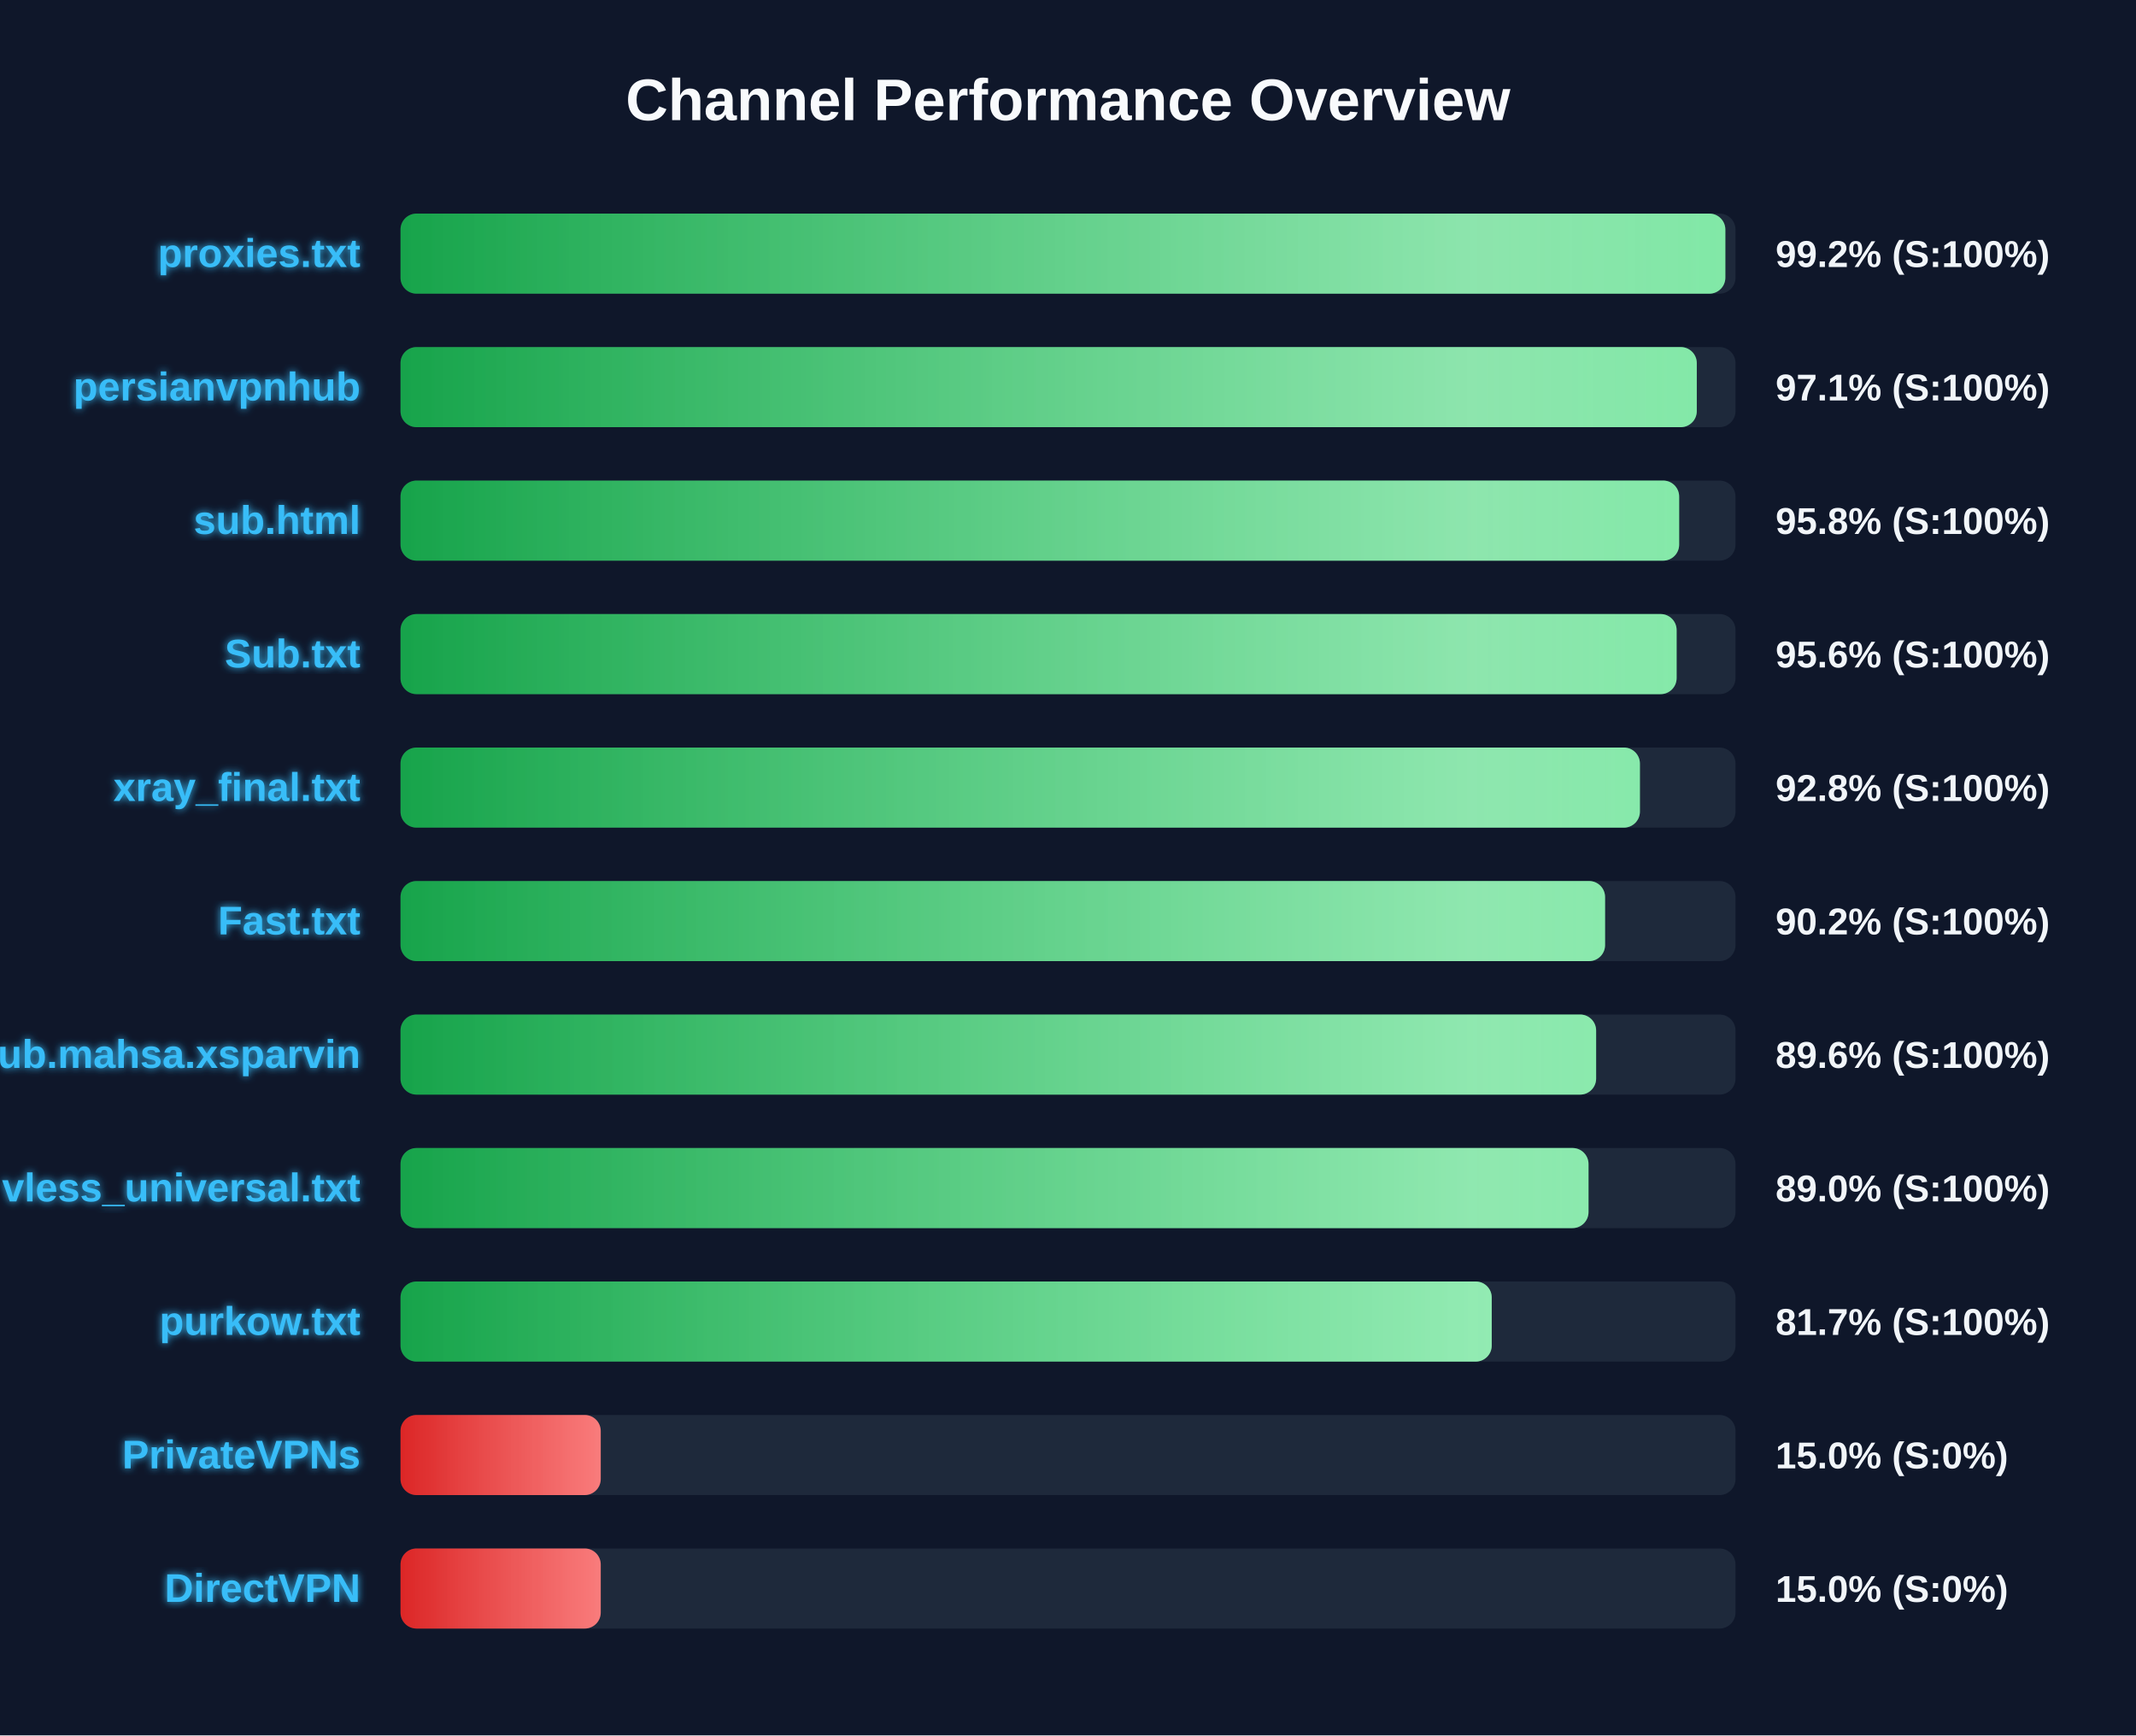
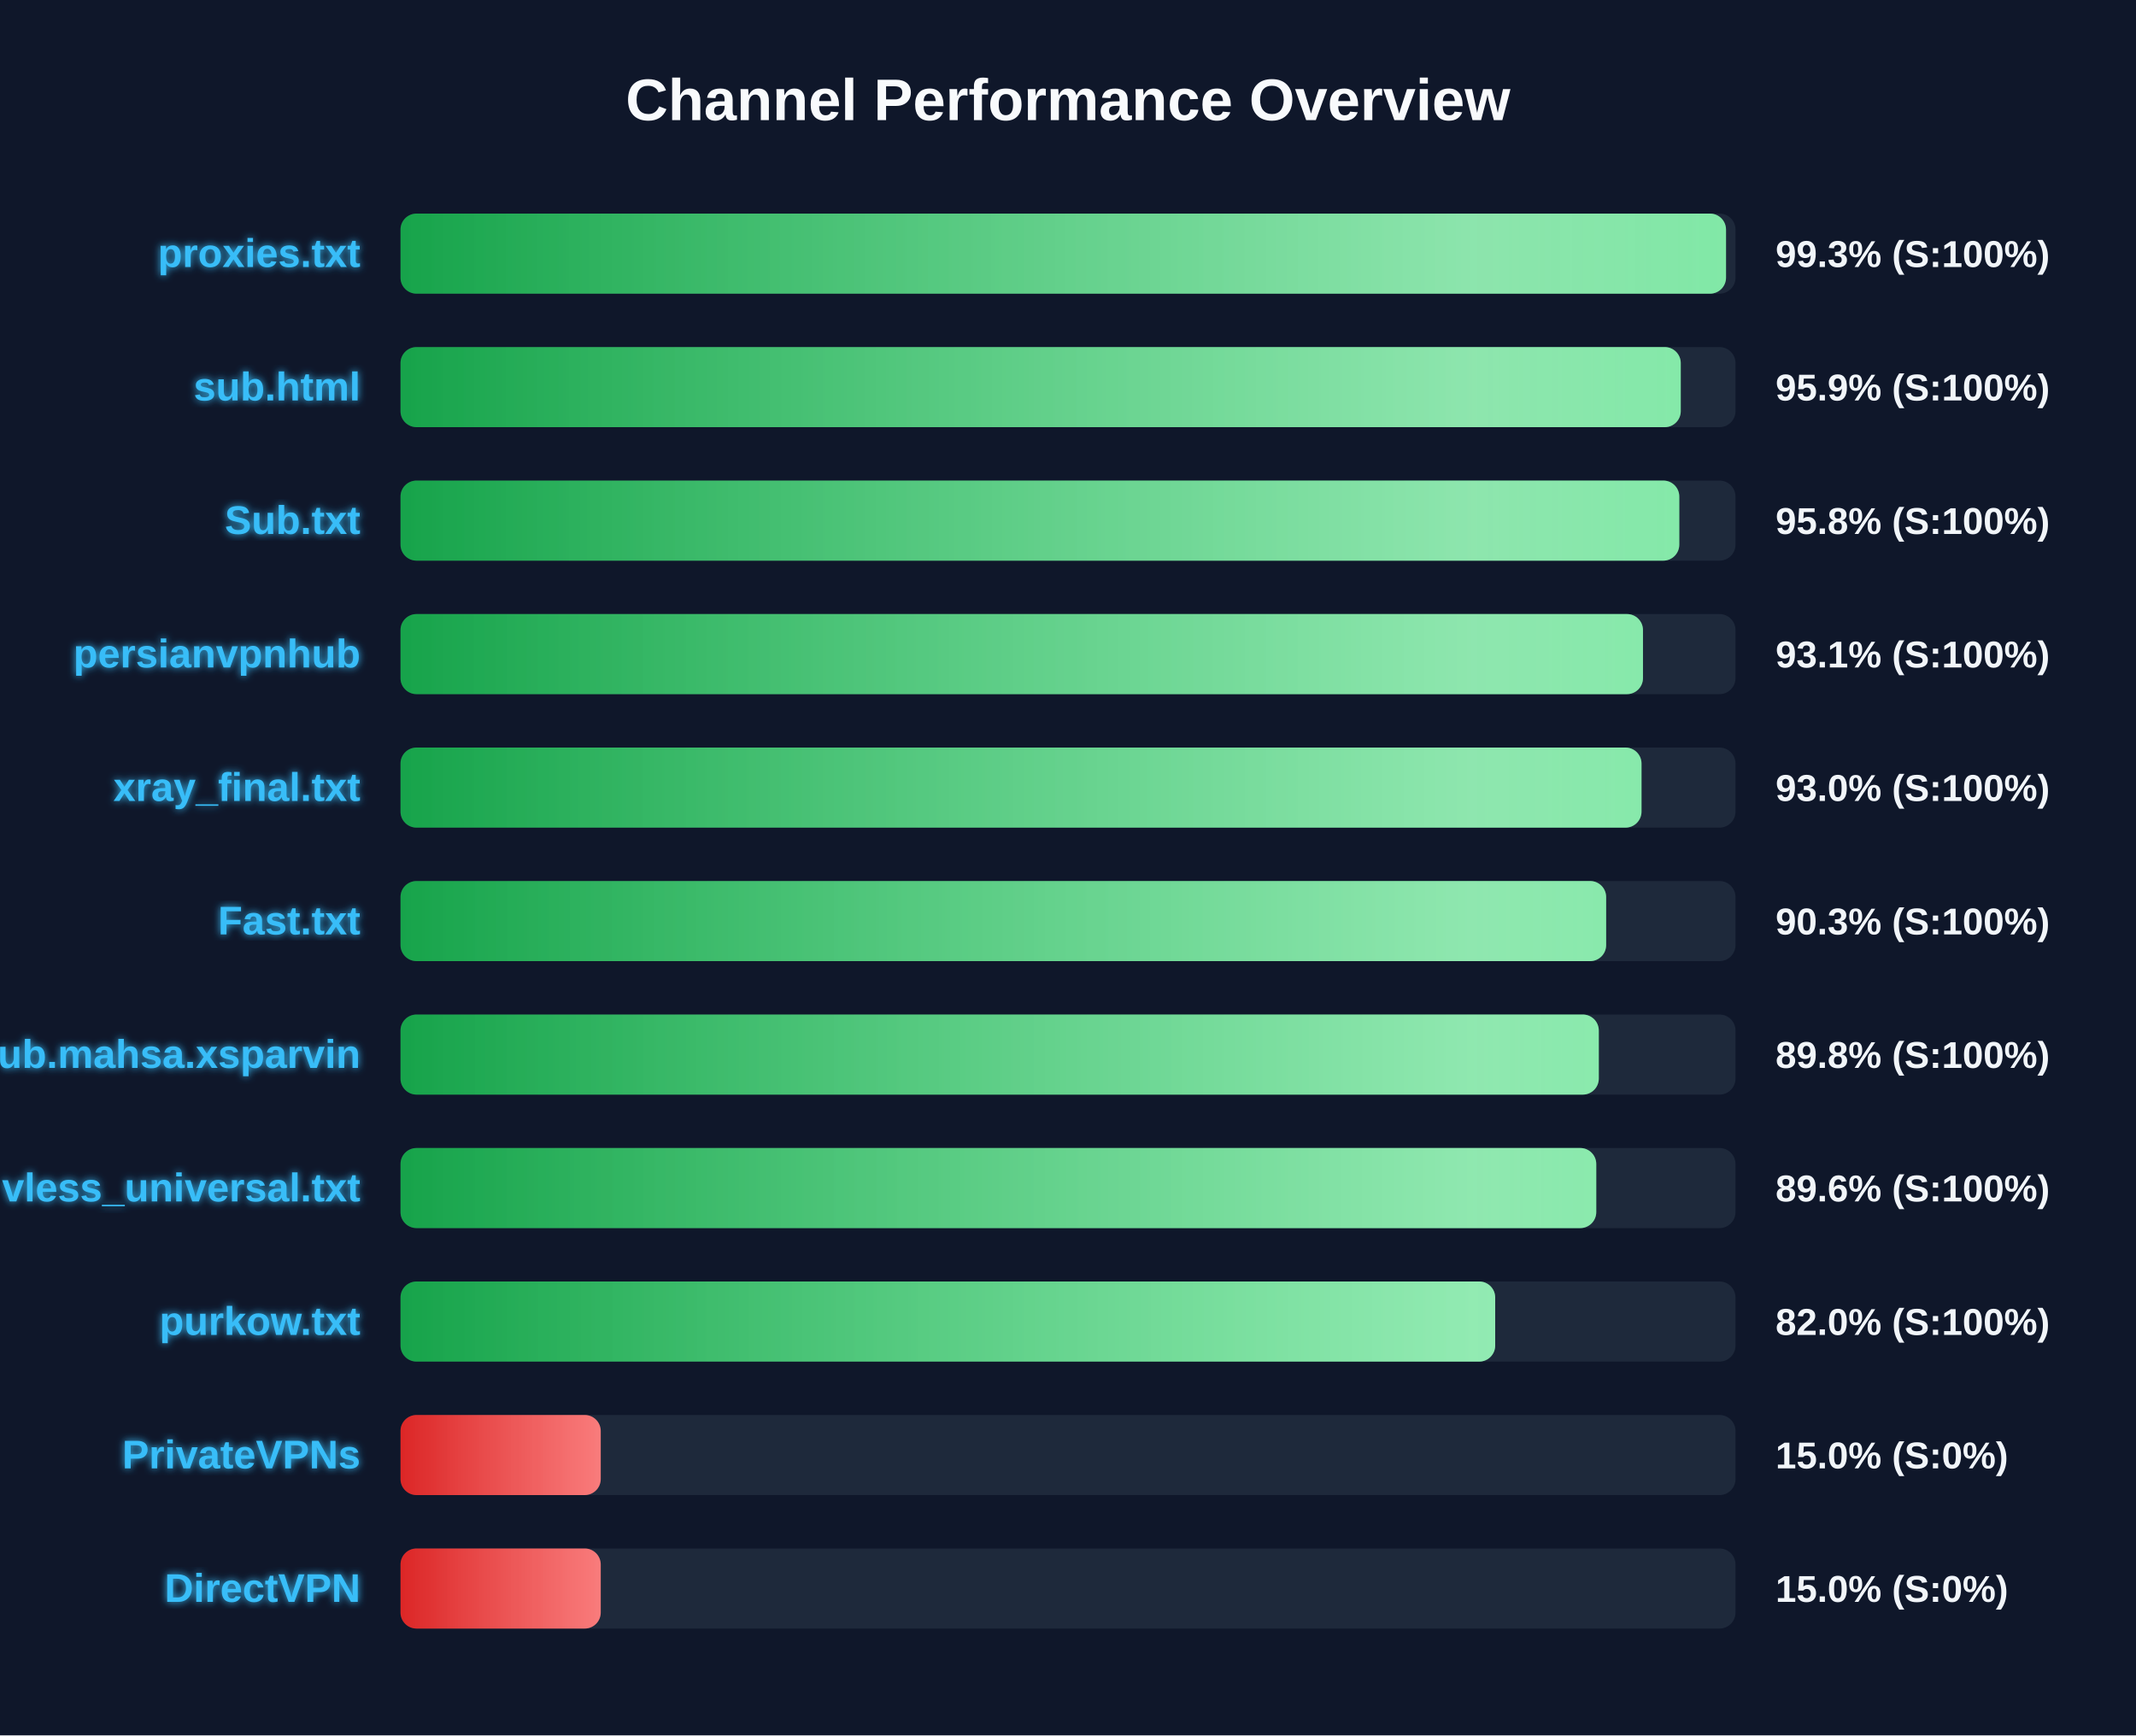
<svg xmlns="http://www.w3.org/2000/svg" width="800" height="650" version="1.1">
  <defs>
    <linearGradient id="grad-green" x1="0%" y1="0%" x2="100%" y2="0%">
      <stop offset="0%" stop-color="#16a34a" />
      <stop offset="100%" stop-color="#4ade80" />
    </linearGradient>
    <linearGradient id="grad-yellow" x1="0%" y1="0%" x2="100%" y2="0%">
      <stop offset="0%" stop-color="#ca8a04" />
      <stop offset="100%" stop-color="#fde047" />
    </linearGradient>
    <linearGradient id="grad-red" x1="0%" y1="0%" x2="100%" y2="0%">
      <stop offset="0%" stop-color="#dc2626" />
      <stop offset="100%" stop-color="#f87171" />
    </linearGradient>
    <linearGradient id="shimmer" x1="0%" y1="0%" x2="100%" y2="0%">
      <stop offset="0%" stop-color="rgba(255,255,255,0)" />
      <stop offset="50%" stop-color="rgba(255,255,255,0.4)" />
      <stop offset="100%" stop-color="rgba(255,255,255,0)" />
    </linearGradient>
    <filter id="glow" x="-20%" y="-20%" width="140%" height="140%">
      <feGaussianBlur stdDeviation="1.5" result="blur" />
      <feComposite in="SourceGraphic" in2="blur" operator="over" />
    </filter>
  </defs>
  <style>
        .bg-rect { fill: #0f172a; }
        .title { font: bold 22px 'Segoe UI', Arial, sans-serif; fill: #f8fafc; }
        .row { font: bold 15px 'Segoe UI', Arial, sans-serif; fill: #38bdf8; filter: url(#glow); }
        .score { font: bold 14px 'Segoe UI', Arial, sans-serif; fill: #f1f5f9; }
        @keyframes shimmer-anim {
            0% { transform: translateX(-100%); }
            100% { transform: translateX(200%); }
        }
        .shimmer-rect {
            animation: shimmer-anim 2.5s infinite linear;
        }
    </style>
  <rect width="100%" height="100%" class="bg-rect" />
  <text x="400" y="45" text-anchor="middle" class="title">Channel Performance Overview</text>
  <rect x="150" y="80" width="500" height="30" fill="#1e293b" rx="6" />
  <clipPath id="clip-0">
-     <rect x="150" y="80" width="496.2" height="30" rx="6" />
+     <rect x="150" y="80" width="496.45" height="30" rx="6" />
  </clipPath>
-   <rect x="150" y="80" width="496.2" height="30" fill="url(#grad-green)" rx="6" />
+   <rect x="150" y="80" width="496.45" height="30" fill="url(#grad-green)" rx="6" />
  <g clip-path="url(#clip-0)">
    <rect x="150" y="80" width="100%" height="30" fill="url(#shimmer)" class="shimmer-rect" />
  </g>
  <text x="135" y="100" text-anchor="end" class="row">proxies.txt</text>
-   <text x="665" y="100" text-anchor="start" class="score">99.2% (S:100%)</text>
+   <text x="665" y="100" text-anchor="start" class="score">99.3% (S:100%)</text>
  <rect x="150" y="130" width="500" height="30" fill="#1e293b" rx="6" />
  <clipPath id="clip-1">
-     <rect x="150" y="130" width="485.5" height="30" rx="6" />
+     <rect x="150" y="130" width="479.5" height="30" rx="6" />
  </clipPath>
-   <rect x="150" y="130" width="485.5" height="30" fill="url(#grad-green)" rx="6" />
+   <rect x="150" y="130" width="479.5" height="30" fill="url(#grad-green)" rx="6" />
  <g clip-path="url(#clip-1)">
    <rect x="150" y="130" width="100%" height="30" fill="url(#shimmer)" class="shimmer-rect" />
  </g>
-   <text x="135" y="150" text-anchor="end" class="row">persianvpnhub</text>
-   <text x="665" y="150" text-anchor="start" class="score">97.1% (S:100%)</text>
+   <text x="135" y="150" text-anchor="end" class="row">sub.html</text>
+   <text x="665" y="150" text-anchor="start" class="score">95.9% (S:100%)</text>
  <rect x="150" y="180" width="500" height="30" fill="#1e293b" rx="6" />
  <clipPath id="clip-2">
-     <rect x="150" y="180" width="478.9" height="30" rx="6" />
+     <rect x="150" y="180" width="478.95" height="30" rx="6" />
  </clipPath>
-   <rect x="150" y="180" width="478.9" height="30" fill="url(#grad-green)" rx="6" />
+   <rect x="150" y="180" width="478.95" height="30" fill="url(#grad-green)" rx="6" />
  <g clip-path="url(#clip-2)">
    <rect x="150" y="180" width="100%" height="30" fill="url(#shimmer)" class="shimmer-rect" />
  </g>
-   <text x="135" y="200" text-anchor="end" class="row">sub.html</text>
+   <text x="135" y="200" text-anchor="end" class="row">Sub.txt</text>
  <text x="665" y="200" text-anchor="start" class="score">95.8% (S:100%)</text>
  <rect x="150" y="230" width="500" height="30" fill="#1e293b" rx="6" />
  <clipPath id="clip-3">
-     <rect x="150" y="230" width="477.95" height="30" rx="6" />
+     <rect x="150" y="230" width="465.35" height="30" rx="6" />
  </clipPath>
-   <rect x="150" y="230" width="477.95" height="30" fill="url(#grad-green)" rx="6" />
+   <rect x="150" y="230" width="465.35" height="30" fill="url(#grad-green)" rx="6" />
  <g clip-path="url(#clip-3)">
    <rect x="150" y="230" width="100%" height="30" fill="url(#shimmer)" class="shimmer-rect" />
  </g>
-   <text x="135" y="250" text-anchor="end" class="row">Sub.txt</text>
-   <text x="665" y="250" text-anchor="start" class="score">95.6% (S:100%)</text>
+   <text x="135" y="250" text-anchor="end" class="row">persianvpnhub</text>
+   <text x="665" y="250" text-anchor="start" class="score">93.1% (S:100%)</text>
  <rect x="150" y="280" width="500" height="30" fill="#1e293b" rx="6" />
  <clipPath id="clip-4">
-     <rect x="150" y="280" width="464.2" height="30" rx="6" />
+     <rect x="150" y="280" width="464.8" height="30" rx="6" />
  </clipPath>
-   <rect x="150" y="280" width="464.2" height="30" fill="url(#grad-green)" rx="6" />
+   <rect x="150" y="280" width="464.8" height="30" fill="url(#grad-green)" rx="6" />
  <g clip-path="url(#clip-4)">
    <rect x="150" y="280" width="100%" height="30" fill="url(#shimmer)" class="shimmer-rect" />
  </g>
  <text x="135" y="300" text-anchor="end" class="row">xray_final.txt</text>
-   <text x="665" y="300" text-anchor="start" class="score">92.8% (S:100%)</text>
+   <text x="665" y="300" text-anchor="start" class="score">93.0% (S:100%)</text>
  <rect x="150" y="330" width="500" height="30" fill="#1e293b" rx="6" />
  <clipPath id="clip-5">
-     <rect x="150" y="330" width="451.15" height="30" rx="6" />
+     <rect x="150" y="330" width="451.55" height="30" rx="6" />
  </clipPath>
-   <rect x="150" y="330" width="451.15" height="30" fill="url(#grad-green)" rx="6" />
+   <rect x="150" y="330" width="451.55" height="30" fill="url(#grad-green)" rx="6" />
  <g clip-path="url(#clip-5)">
    <rect x="150" y="330" width="100%" height="30" fill="url(#shimmer)" class="shimmer-rect" />
  </g>
  <text x="135" y="350" text-anchor="end" class="row">Fast.txt</text>
-   <text x="665" y="350" text-anchor="start" class="score">90.2% (S:100%)</text>
+   <text x="665" y="350" text-anchor="start" class="score">90.3% (S:100%)</text>
  <rect x="150" y="380" width="500" height="30" fill="#1e293b" rx="6" />
  <clipPath id="clip-6">
-     <rect x="150" y="380" width="447.8" height="30" rx="6" />
+     <rect x="150" y="380" width="448.8" height="30" rx="6" />
  </clipPath>
-   <rect x="150" y="380" width="447.8" height="30" fill="url(#grad-green)" rx="6" />
+   <rect x="150" y="380" width="448.8" height="30" fill="url(#grad-green)" rx="6" />
  <g clip-path="url(#clip-6)">
    <rect x="150" y="380" width="100%" height="30" fill="url(#shimmer)" class="shimmer-rect" />
  </g>
  <text x="135" y="400" text-anchor="end" class="row">Sub.mahsa.xsparvin</text>
-   <text x="665" y="400" text-anchor="start" class="score">89.6% (S:100%)</text>
+   <text x="665" y="400" text-anchor="start" class="score">89.8% (S:100%)</text>
  <rect x="150" y="430" width="500" height="30" fill="#1e293b" rx="6" />
  <clipPath id="clip-7">
-     <rect x="150" y="430" width="444.95" height="30" rx="6" />
+     <rect x="150" y="430" width="447.85" height="30" rx="6" />
  </clipPath>
-   <rect x="150" y="430" width="444.95" height="30" fill="url(#grad-green)" rx="6" />
+   <rect x="150" y="430" width="447.85" height="30" fill="url(#grad-green)" rx="6" />
  <g clip-path="url(#clip-7)">
    <rect x="150" y="430" width="100%" height="30" fill="url(#shimmer)" class="shimmer-rect" />
  </g>
  <text x="135" y="450" text-anchor="end" class="row">vless_universal.txt</text>
-   <text x="665" y="450" text-anchor="start" class="score">89.0% (S:100%)</text>
+   <text x="665" y="450" text-anchor="start" class="score">89.6% (S:100%)</text>
  <rect x="150" y="480" width="500" height="30" fill="#1e293b" rx="6" />
  <clipPath id="clip-8">
-     <rect x="150" y="480" width="408.7" height="30" rx="6" />
+     <rect x="150" y="480" width="410.0" height="30" rx="6" />
  </clipPath>
-   <rect x="150" y="480" width="408.7" height="30" fill="url(#grad-green)" rx="6" />
+   <rect x="150" y="480" width="410.0" height="30" fill="url(#grad-green)" rx="6" />
  <g clip-path="url(#clip-8)">
    <rect x="150" y="480" width="100%" height="30" fill="url(#shimmer)" class="shimmer-rect" />
  </g>
  <text x="135" y="500" text-anchor="end" class="row">purkow.txt</text>
-   <text x="665" y="500" text-anchor="start" class="score">81.7% (S:100%)</text>
+   <text x="665" y="500" text-anchor="start" class="score">82.0% (S:100%)</text>
  <rect x="150" y="530" width="500" height="30" fill="#1e293b" rx="6" />
  <clipPath id="clip-9">
    <rect x="150" y="530" width="75.0" height="30" rx="6" />
  </clipPath>
  <rect x="150" y="530" width="75.0" height="30" fill="url(#grad-red)" rx="6" />
  <g clip-path="url(#clip-9)">
    <rect x="150" y="530" width="100%" height="30" fill="url(#shimmer)" class="shimmer-rect" />
  </g>
  <text x="135" y="550" text-anchor="end" class="row">PrivateVPNs</text>
  <text x="665" y="550" text-anchor="start" class="score">15.0% (S:0%)</text>
  <rect x="150" y="580" width="500" height="30" fill="#1e293b" rx="6" />
  <clipPath id="clip-10">
    <rect x="150" y="580" width="75.0" height="30" rx="6" />
  </clipPath>
  <rect x="150" y="580" width="75.0" height="30" fill="url(#grad-red)" rx="6" />
  <g clip-path="url(#clip-10)">
    <rect x="150" y="580" width="100%" height="30" fill="url(#shimmer)" class="shimmer-rect" />
  </g>
  <text x="135" y="600" text-anchor="end" class="row">DirectVPN</text>
  <text x="665" y="600" text-anchor="start" class="score">15.0% (S:0%)</text>
</svg>
